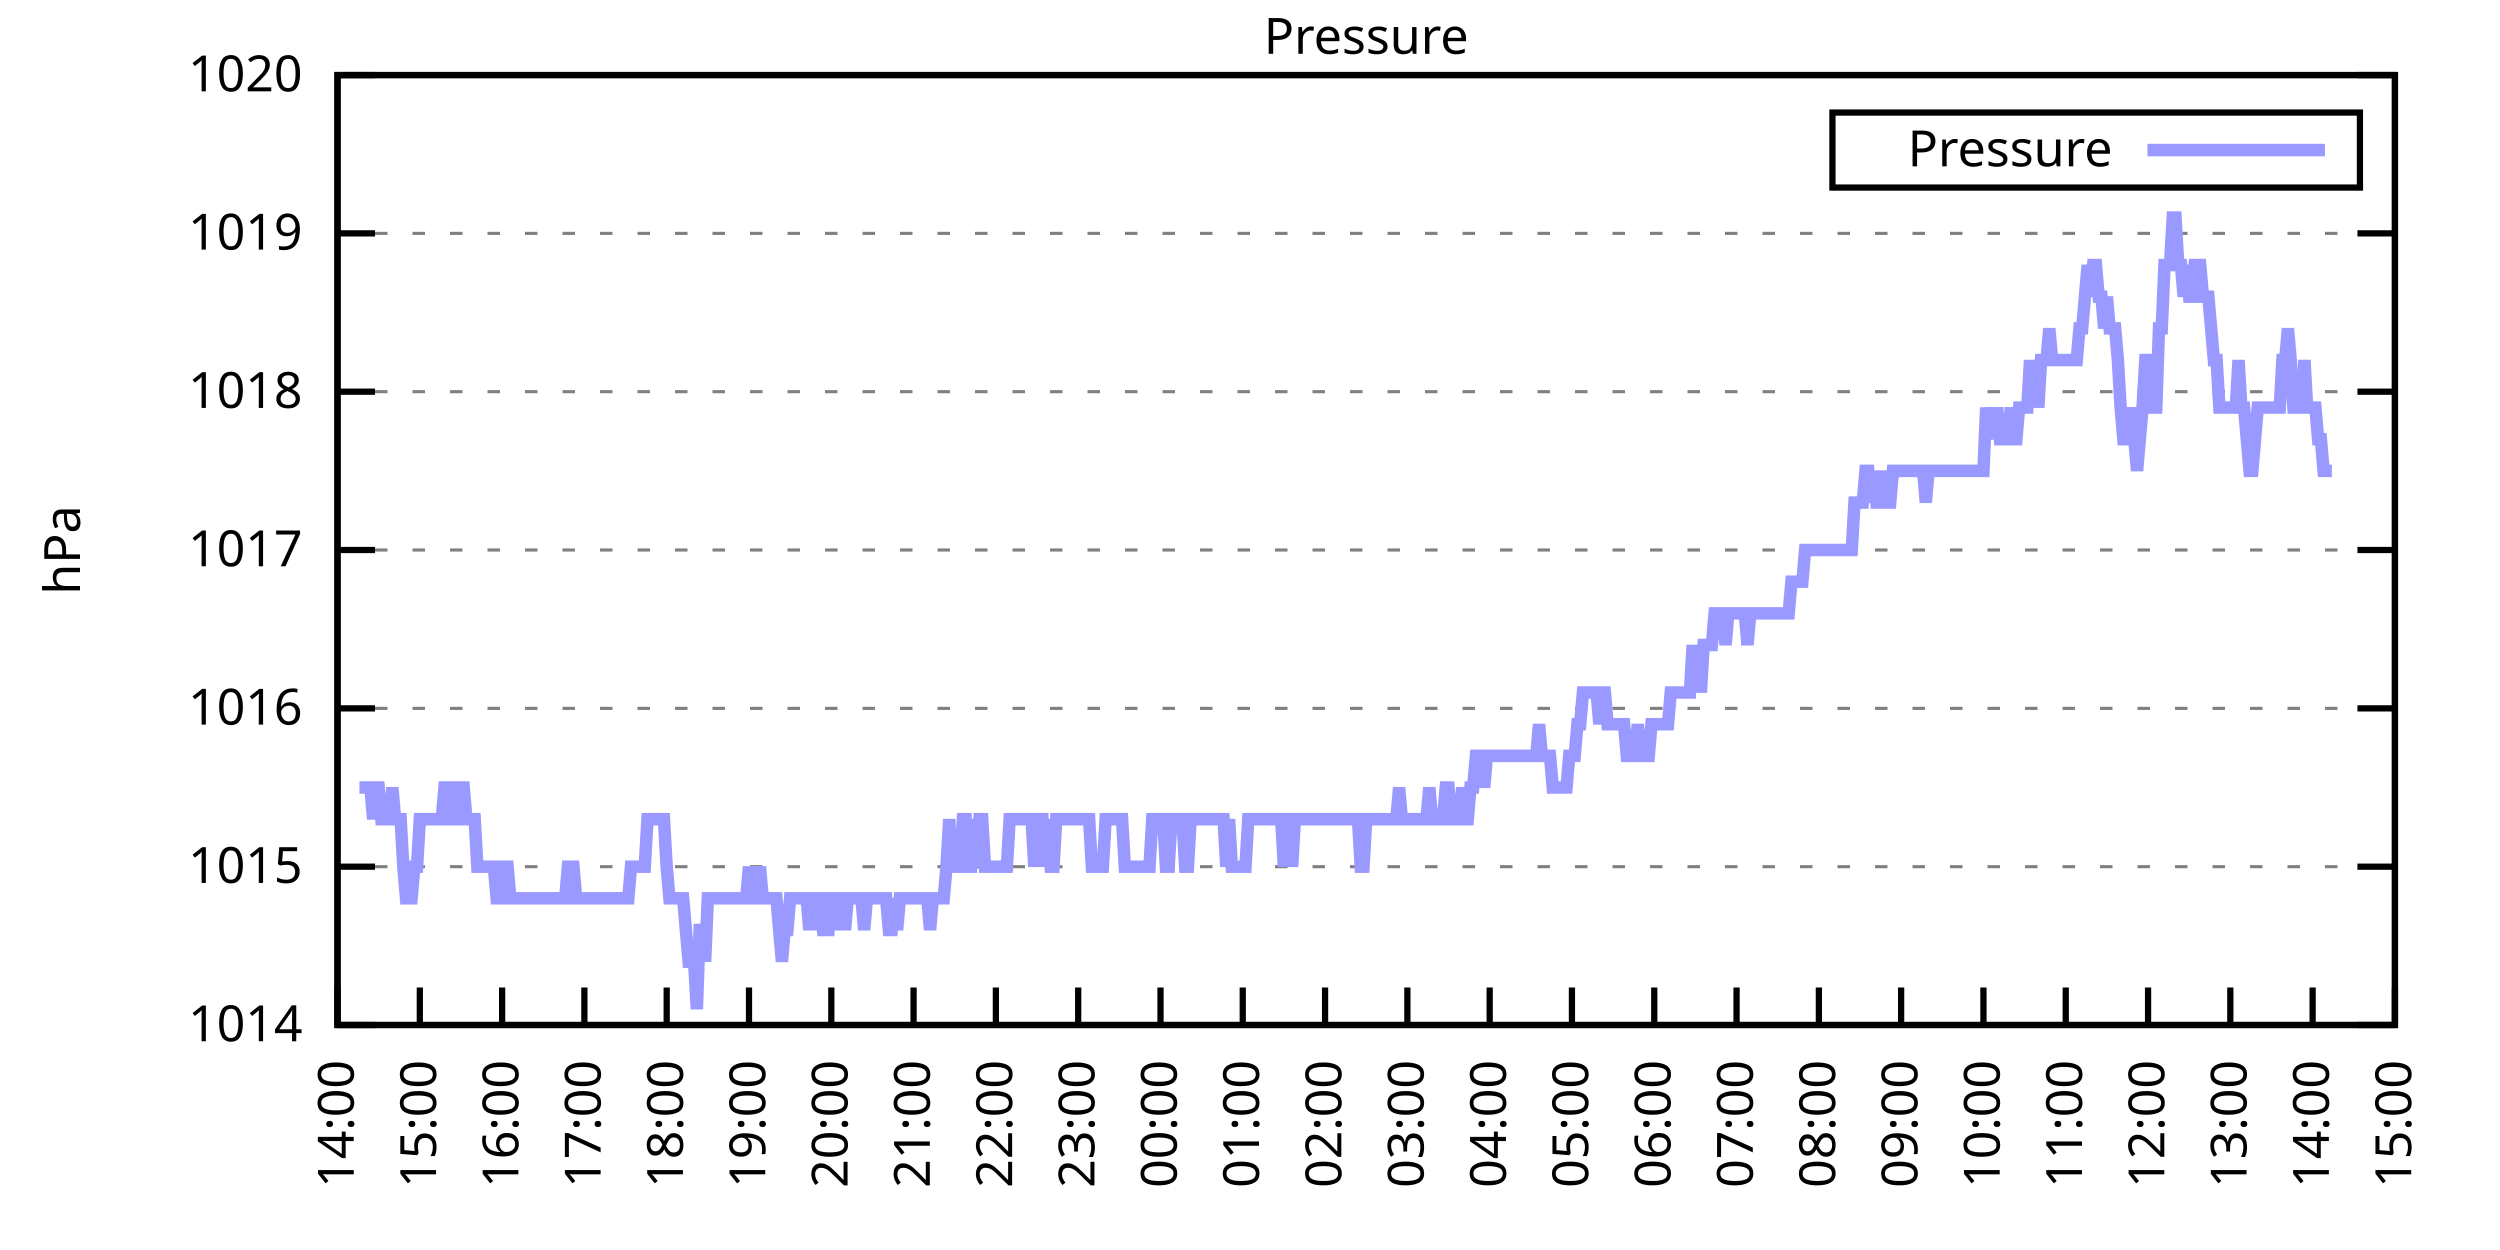
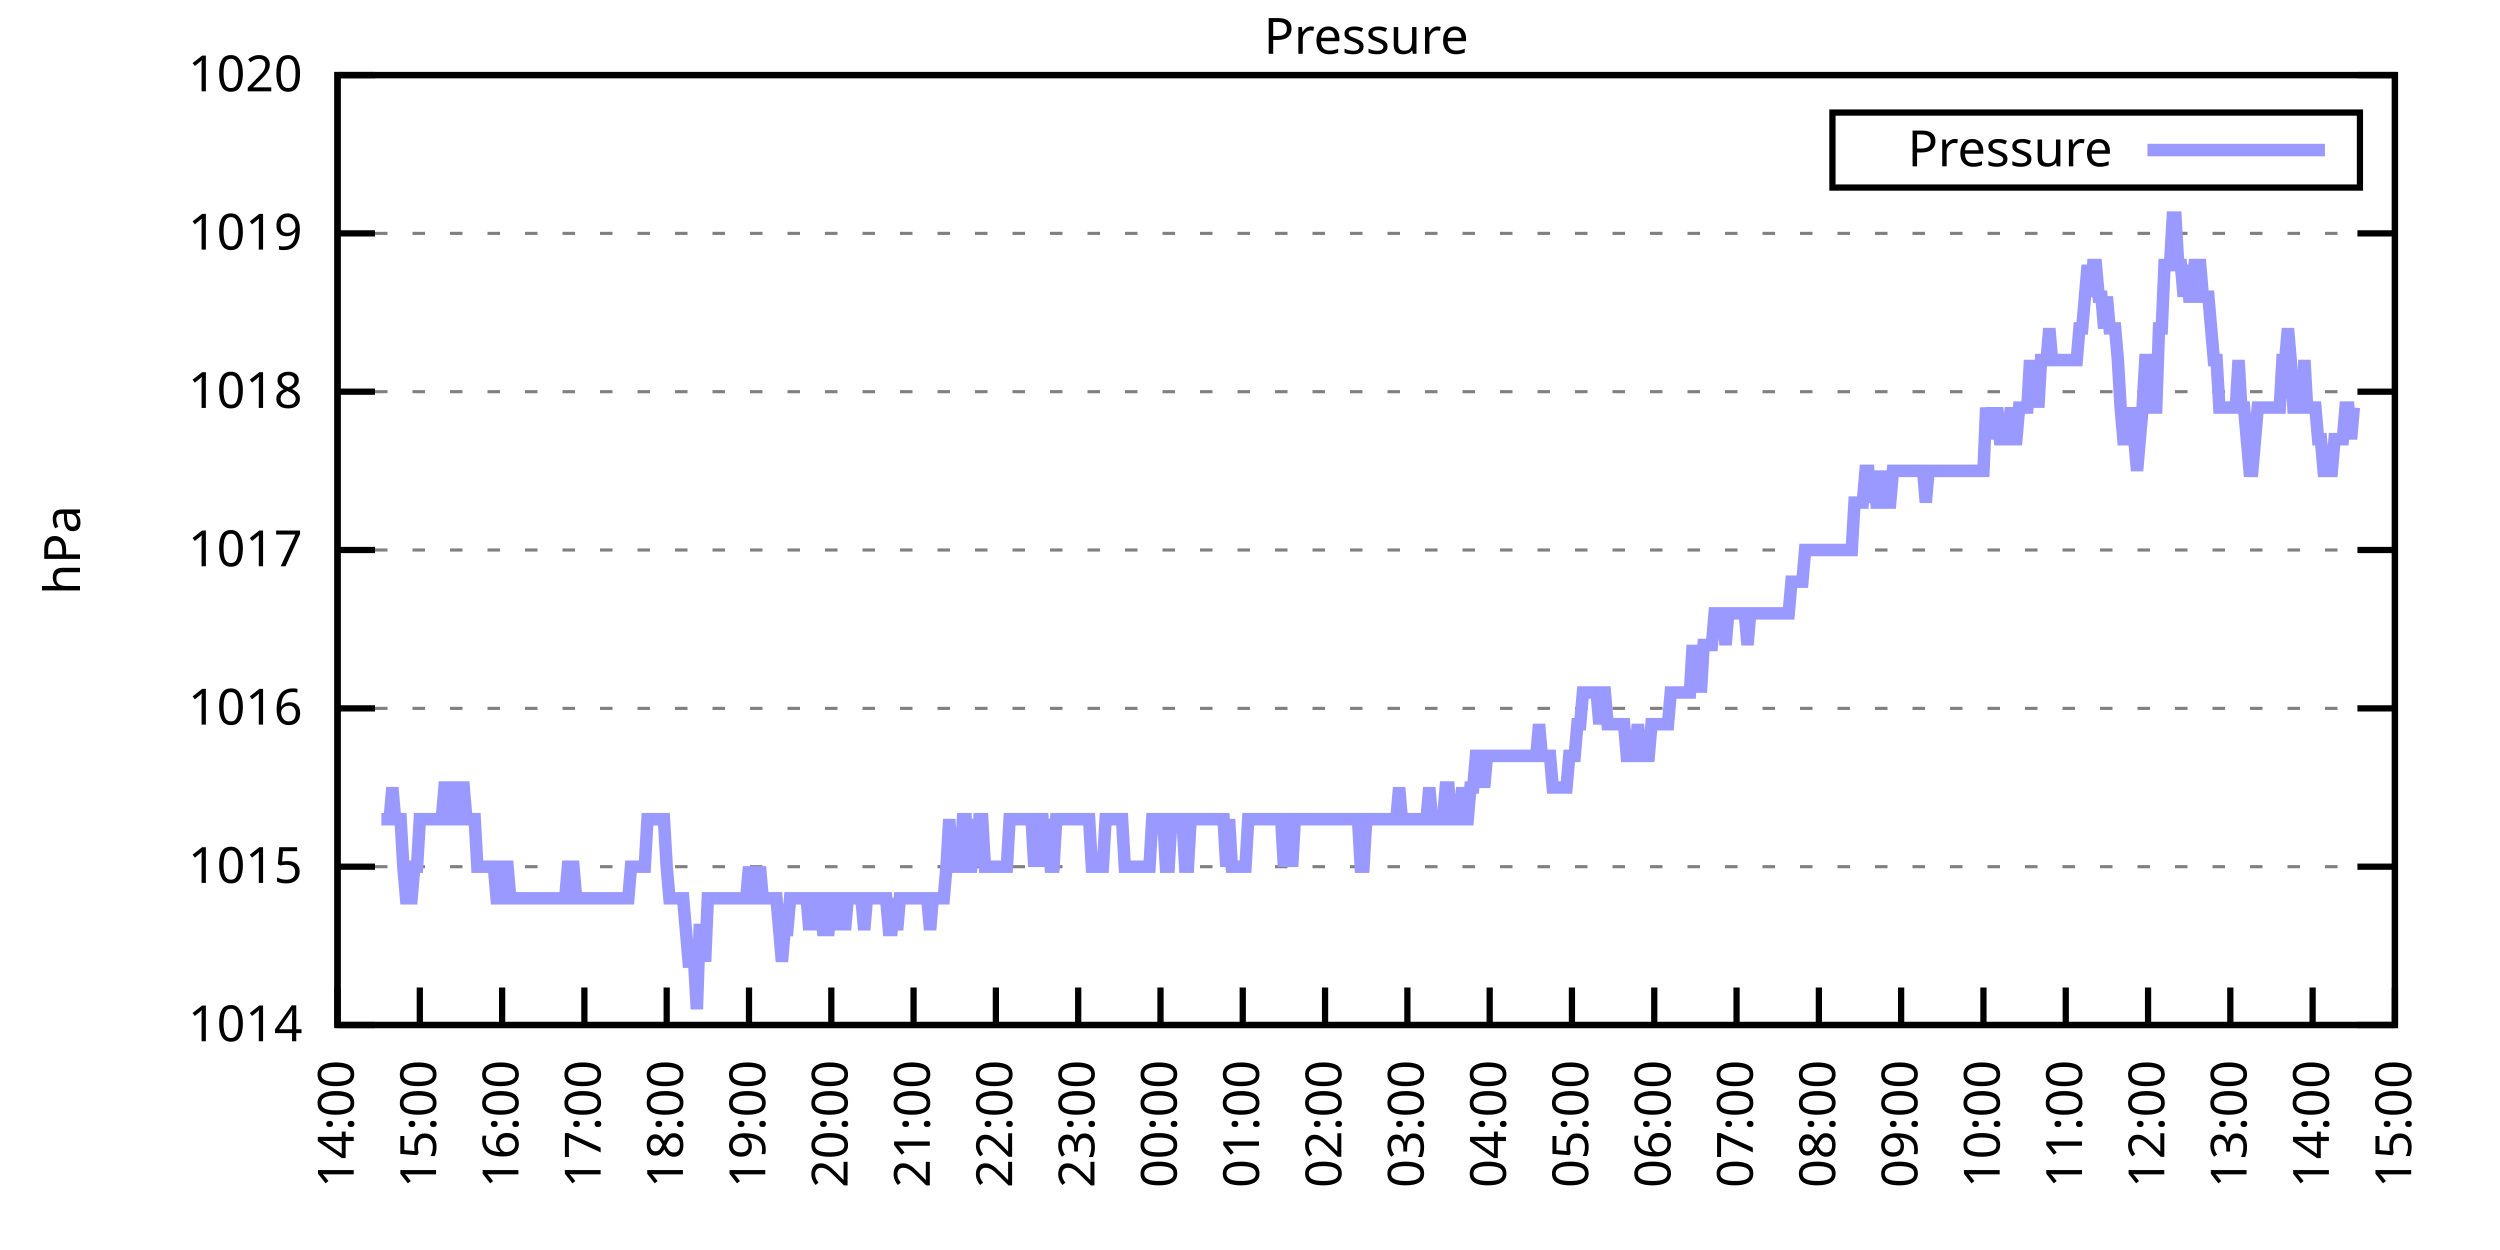
<svg xmlns="http://www.w3.org/2000/svg" xmlns:xlink="http://www.w3.org/1999/xlink" width="400" height="200" viewBox="0 0 400 200">
  <g id="gnuplot_canvas">
    <rect x="0" y="0" width="400" height="200" fill="none" />
    <defs>
      <circle id="gpDot" r="0.5" stroke-width="0.5" stroke="currentColor" />
      <path id="gpPt0" stroke-width="0.333" stroke="currentColor" d="M-1,0 h2 M0,-1 v2" />
      <path id="gpPt1" stroke-width="0.333" stroke="currentColor" d="M-1,-1 L1,1 M1,-1 L-1,1" />
      <path id="gpPt2" stroke-width="0.333" stroke="currentColor" d="M-1,0 L1,0 M0,-1 L0,1 M-1,-1 L1,1 M-1,1 L1,-1" />
      <rect id="gpPt3" stroke-width="0.333" stroke="currentColor" x="-1" y="-1" width="2" height="2" />
      <rect id="gpPt4" stroke-width="0.333" stroke="currentColor" fill="currentColor" x="-1" y="-1" width="2" height="2" />
      <circle id="gpPt5" stroke-width="0.333" stroke="currentColor" cx="0" cy="0" r="1" />
      <use xlink:href="#gpPt5" id="gpPt6" fill="currentColor" stroke="none" />
      <path id="gpPt7" stroke-width="0.333" stroke="currentColor" d="M0,-1.33 L-1.33,0.67 L1.33,0.67 z" />
      <use xlink:href="#gpPt7" id="gpPt8" fill="currentColor" stroke="none" />
      <use xlink:href="#gpPt7" id="gpPt9" stroke="currentColor" transform="rotate(180)" />
      <use xlink:href="#gpPt9" id="gpPt10" fill="currentColor" stroke="none" />
      <use xlink:href="#gpPt3" id="gpPt11" stroke="currentColor" transform="rotate(45)" />
      <use xlink:href="#gpPt11" id="gpPt12" fill="currentColor" stroke="none" />
      <path id="gpPt13" stroke-width="0.333" stroke="currentColor" d="M0,1.330 L1.265,0.411 L0.782,-1.067 L-0.782,-1.076 L-1.265,0.411 z" />
      <use xlink:href="#gpPt13" id="gpPt14" fill="currentColor" stroke="none" />
      <filter id="textbox" filterUnits="objectBoundingBox" x="0" y="0" height="1" width="1">
        <feFlood flood-color="white" flood-opacity="1" result="bgnd" />
        <feComposite in="SourceGraphic" in2="bgnd" operator="atop" />
      </filter>
      <filter id="greybox" filterUnits="objectBoundingBox" x="0" y="0" height="1" width="1">
        <feFlood flood-color="lightgrey" flood-opacity="1" result="grey" />
        <feComposite in="SourceGraphic" in2="grey" operator="atop" />
      </filter>
    </defs>
    <g fill="none" color="white" stroke="currentColor" stroke-width="1.00" stroke-linecap="butt" stroke-linejoin="miter">
</g>
    <g fill="none" color="black" stroke="currentColor" stroke-width="1.00" stroke-linecap="butt" stroke-linejoin="miter">
      <g stroke="none" shape-rendering="crispEdges">
        <polygon fill="rgb(255, 255, 255)" points="54.00,164.00 383.18,164.00 383.18,12.02 54.00,12.02 " />
      </g>
    </g>
    <g fill="none" color="black" stroke="currentColor" stroke-width="1.00" stroke-linecap="butt" stroke-linejoin="miter">
</g>
    <g fill="none" color="black" stroke="black" stroke-width="0.50" stroke-linecap="butt" stroke-linejoin="miter">
</g>
    <g fill="none" color="gray" stroke="currentColor" stroke-width="0.50" stroke-linecap="butt" stroke-linejoin="miter">
      <path stroke="gray" stroke-dasharray="2,4" class="gridline" d="M54.00,164.00 L383.19,164.00  " />
    </g>
    <g fill="none" color="gray" stroke="gray" stroke-width="1.00" stroke-linecap="butt" stroke-linejoin="miter">
</g>
    <g fill="none" color="black" stroke="currentColor" stroke-width="1.00" stroke-linecap="butt" stroke-linejoin="miter">
      <path stroke="black" d="M54.00,164.00 L60.00,164.00 M383.19,164.00 L377.19,164.00  " />
      <g transform="translate(48.40,166.60)" stroke="none" fill="black" font-family="Sans" font-size="8.00" text-anchor="end">
        <text>
          <tspan font-family="Sans"> 1014</tspan>
        </text>
      </g>
    </g>
    <g fill="none" color="black" stroke="currentColor" stroke-width="1.00" stroke-linecap="butt" stroke-linejoin="miter">
</g>
    <g fill="none" color="black" stroke="black" stroke-width="0.50" stroke-linecap="butt" stroke-linejoin="miter">
</g>
    <g fill="none" color="gray" stroke="currentColor" stroke-width="0.50" stroke-linecap="butt" stroke-linejoin="miter">
      <path stroke="gray" stroke-dasharray="2,4" class="gridline" d="M54.00,138.67 L383.19,138.67  " />
    </g>
    <g fill="none" color="gray" stroke="gray" stroke-width="1.00" stroke-linecap="butt" stroke-linejoin="miter">
</g>
    <g fill="none" color="black" stroke="currentColor" stroke-width="1.00" stroke-linecap="butt" stroke-linejoin="miter">
      <path stroke="black" d="M54.00,138.67 L60.00,138.67 M383.19,138.67 L377.19,138.67  " />
      <g transform="translate(48.40,141.27)" stroke="none" fill="black" font-family="Sans" font-size="8.00" text-anchor="end">
        <text>
          <tspan font-family="Sans"> 1015</tspan>
        </text>
      </g>
    </g>
    <g fill="none" color="black" stroke="currentColor" stroke-width="1.00" stroke-linecap="butt" stroke-linejoin="miter">
</g>
    <g fill="none" color="black" stroke="black" stroke-width="0.50" stroke-linecap="butt" stroke-linejoin="miter">
</g>
    <g fill="none" color="gray" stroke="currentColor" stroke-width="0.50" stroke-linecap="butt" stroke-linejoin="miter">
      <path stroke="gray" stroke-dasharray="2,4" class="gridline" d="M54.00,113.34 L383.19,113.34  " />
    </g>
    <g fill="none" color="gray" stroke="gray" stroke-width="1.00" stroke-linecap="butt" stroke-linejoin="miter">
</g>
    <g fill="none" color="black" stroke="currentColor" stroke-width="1.00" stroke-linecap="butt" stroke-linejoin="miter">
      <path stroke="black" d="M54.00,113.34 L60.00,113.34 M383.19,113.34 L377.19,113.34  " />
      <g transform="translate(48.40,115.94)" stroke="none" fill="black" font-family="Sans" font-size="8.00" text-anchor="end">
        <text>
          <tspan font-family="Sans"> 1016</tspan>
        </text>
      </g>
    </g>
    <g fill="none" color="black" stroke="currentColor" stroke-width="1.00" stroke-linecap="butt" stroke-linejoin="miter">
</g>
    <g fill="none" color="black" stroke="black" stroke-width="0.50" stroke-linecap="butt" stroke-linejoin="miter">
</g>
    <g fill="none" color="gray" stroke="currentColor" stroke-width="0.50" stroke-linecap="butt" stroke-linejoin="miter">
      <path stroke="gray" stroke-dasharray="2,4" class="gridline" d="M54.00,88.00 L383.19,88.00  " />
    </g>
    <g fill="none" color="gray" stroke="gray" stroke-width="1.00" stroke-linecap="butt" stroke-linejoin="miter">
</g>
    <g fill="none" color="black" stroke="currentColor" stroke-width="1.00" stroke-linecap="butt" stroke-linejoin="miter">
      <path stroke="black" d="M54.00,88.00 L60.00,88.00 M383.19,88.00 L377.19,88.00  " />
      <g transform="translate(48.40,90.60)" stroke="none" fill="black" font-family="Sans" font-size="8.00" text-anchor="end">
        <text>
          <tspan font-family="Sans"> 1017</tspan>
        </text>
      </g>
    </g>
    <g fill="none" color="black" stroke="currentColor" stroke-width="1.00" stroke-linecap="butt" stroke-linejoin="miter">
</g>
    <g fill="none" color="black" stroke="black" stroke-width="0.50" stroke-linecap="butt" stroke-linejoin="miter">
</g>
    <g fill="none" color="gray" stroke="currentColor" stroke-width="0.50" stroke-linecap="butt" stroke-linejoin="miter">
      <path stroke="gray" stroke-dasharray="2,4" class="gridline" d="M54.00,62.67 L383.19,62.67  " />
    </g>
    <g fill="none" color="gray" stroke="gray" stroke-width="1.00" stroke-linecap="butt" stroke-linejoin="miter">
</g>
    <g fill="none" color="black" stroke="currentColor" stroke-width="1.00" stroke-linecap="butt" stroke-linejoin="miter">
      <path stroke="black" d="M54.00,62.67 L60.00,62.67 M383.19,62.67 L377.19,62.67  " />
      <g transform="translate(48.40,65.27)" stroke="none" fill="black" font-family="Sans" font-size="8.00" text-anchor="end">
        <text>
          <tspan font-family="Sans"> 1018</tspan>
        </text>
      </g>
    </g>
    <g fill="none" color="black" stroke="currentColor" stroke-width="1.00" stroke-linecap="butt" stroke-linejoin="miter">
</g>
    <g fill="none" color="black" stroke="black" stroke-width="0.50" stroke-linecap="butt" stroke-linejoin="miter">
</g>
    <g fill="none" color="gray" stroke="currentColor" stroke-width="0.50" stroke-linecap="butt" stroke-linejoin="miter">
      <path stroke="gray" stroke-dasharray="2,4" class="gridline" d="M54.00,37.34 L383.19,37.34  " />
    </g>
    <g fill="none" color="gray" stroke="gray" stroke-width="1.00" stroke-linecap="butt" stroke-linejoin="miter">
</g>
    <g fill="none" color="black" stroke="currentColor" stroke-width="1.00" stroke-linecap="butt" stroke-linejoin="miter">
      <path stroke="black" d="M54.00,37.34 L60.00,37.34 M383.19,37.34 L377.19,37.34  " />
      <g transform="translate(48.40,39.94)" stroke="none" fill="black" font-family="Sans" font-size="8.00" text-anchor="end">
        <text>
          <tspan font-family="Sans"> 1019</tspan>
        </text>
      </g>
    </g>
    <g fill="none" color="black" stroke="currentColor" stroke-width="1.00" stroke-linecap="butt" stroke-linejoin="miter">
</g>
    <g fill="none" color="black" stroke="black" stroke-width="0.50" stroke-linecap="butt" stroke-linejoin="miter">
</g>
    <g fill="none" color="gray" stroke="currentColor" stroke-width="0.50" stroke-linecap="butt" stroke-linejoin="miter">
      <path stroke="gray" stroke-dasharray="2,4" class="gridline" d="M54.00,12.01 L383.19,12.01  " />
    </g>
    <g fill="none" color="gray" stroke="gray" stroke-width="1.00" stroke-linecap="butt" stroke-linejoin="miter">
</g>
    <g fill="none" color="black" stroke="currentColor" stroke-width="1.00" stroke-linecap="butt" stroke-linejoin="miter">
      <path stroke="black" d="M54.00,12.01 L60.00,12.01 M383.19,12.01 L377.19,12.01  " />
      <g transform="translate(48.40,14.61)" stroke="none" fill="black" font-family="Sans" font-size="8.00" text-anchor="end">
        <text>
          <tspan font-family="Sans"> 1020</tspan>
        </text>
      </g>
    </g>
    <g fill="none" color="black" stroke="currentColor" stroke-width="1.00" stroke-linecap="butt" stroke-linejoin="miter">
      <path stroke="black" d="M54.00,164.00 L54.00,158.00  " />
      <g transform="translate(56.60,169.60) rotate(270.00)" stroke="none" fill="black" font-family="Sans" font-size="8.00" text-anchor="end">
        <text>
          <tspan font-family="Sans">14:00</tspan>
        </text>
      </g>
    </g>
    <g fill="none" color="black" stroke="currentColor" stroke-width="1.00" stroke-linecap="butt" stroke-linejoin="miter">
      <path stroke="black" d="M67.17,164.00 L67.17,158.00  " />
      <g transform="translate(69.77,169.60) rotate(270.00)" stroke="none" fill="black" font-family="Sans" font-size="8.00" text-anchor="end">
        <text>
          <tspan font-family="Sans">15:00</tspan>
        </text>
      </g>
    </g>
    <g fill="none" color="black" stroke="currentColor" stroke-width="1.00" stroke-linecap="butt" stroke-linejoin="miter">
      <path stroke="black" d="M80.34,164.00 L80.34,158.00  " />
      <g transform="translate(82.94,169.60) rotate(270.00)" stroke="none" fill="black" font-family="Sans" font-size="8.00" text-anchor="end">
        <text>
          <tspan font-family="Sans">16:00</tspan>
        </text>
      </g>
    </g>
    <g fill="none" color="black" stroke="currentColor" stroke-width="1.00" stroke-linecap="butt" stroke-linejoin="miter">
      <path stroke="black" d="M93.50,164.00 L93.50,158.00  " />
      <g transform="translate(96.10,169.60) rotate(270.00)" stroke="none" fill="black" font-family="Sans" font-size="8.00" text-anchor="end">
        <text>
          <tspan font-family="Sans">17:00</tspan>
        </text>
      </g>
    </g>
    <g fill="none" color="black" stroke="currentColor" stroke-width="1.00" stroke-linecap="butt" stroke-linejoin="miter">
      <path stroke="black" d="M106.67,164.00 L106.67,158.00  " />
      <g transform="translate(109.27,169.60) rotate(270.00)" stroke="none" fill="black" font-family="Sans" font-size="8.00" text-anchor="end">
        <text>
          <tspan font-family="Sans">18:00</tspan>
        </text>
      </g>
    </g>
    <g fill="none" color="black" stroke="currentColor" stroke-width="1.00" stroke-linecap="butt" stroke-linejoin="miter">
      <path stroke="black" d="M119.84,164.00 L119.84,158.00  " />
      <g transform="translate(122.44,169.60) rotate(270.00)" stroke="none" fill="black" font-family="Sans" font-size="8.00" text-anchor="end">
        <text>
          <tspan font-family="Sans">19:00</tspan>
        </text>
      </g>
    </g>
    <g fill="none" color="black" stroke="currentColor" stroke-width="1.00" stroke-linecap="butt" stroke-linejoin="miter">
      <path stroke="black" d="M133.01,164.00 L133.01,158.00  " />
      <g transform="translate(135.61,169.60) rotate(270.00)" stroke="none" fill="black" font-family="Sans" font-size="8.00" text-anchor="end">
        <text>
          <tspan font-family="Sans">20:00</tspan>
        </text>
      </g>
    </g>
    <g fill="none" color="black" stroke="currentColor" stroke-width="1.00" stroke-linecap="butt" stroke-linejoin="miter">
      <path stroke="black" d="M146.17,164.00 L146.17,158.00  " />
      <g transform="translate(148.77,169.60) rotate(270.00)" stroke="none" fill="black" font-family="Sans" font-size="8.00" text-anchor="end">
        <text>
          <tspan font-family="Sans">21:00</tspan>
        </text>
      </g>
    </g>
    <g fill="none" color="black" stroke="currentColor" stroke-width="1.00" stroke-linecap="butt" stroke-linejoin="miter">
      <path stroke="black" d="M159.34,164.00 L159.34,158.00  " />
      <g transform="translate(161.94,169.60) rotate(270.00)" stroke="none" fill="black" font-family="Sans" font-size="8.00" text-anchor="end">
        <text>
          <tspan font-family="Sans">22:00</tspan>
        </text>
      </g>
    </g>
    <g fill="none" color="black" stroke="currentColor" stroke-width="1.00" stroke-linecap="butt" stroke-linejoin="miter">
      <path stroke="black" d="M172.51,164.00 L172.51,158.00  " />
      <g transform="translate(175.11,169.60) rotate(270.00)" stroke="none" fill="black" font-family="Sans" font-size="8.00" text-anchor="end">
        <text>
          <tspan font-family="Sans">23:00</tspan>
        </text>
      </g>
    </g>
    <g fill="none" color="black" stroke="currentColor" stroke-width="1.00" stroke-linecap="butt" stroke-linejoin="miter">
      <path stroke="black" d="M185.68,164.00 L185.68,158.00  " />
      <g transform="translate(188.28,169.60) rotate(270.00)" stroke="none" fill="black" font-family="Sans" font-size="8.00" text-anchor="end">
        <text>
          <tspan font-family="Sans">00:00</tspan>
        </text>
      </g>
    </g>
    <g fill="none" color="black" stroke="currentColor" stroke-width="1.00" stroke-linecap="butt" stroke-linejoin="miter">
      <path stroke="black" d="M198.84,164.00 L198.84,158.00  " />
      <g transform="translate(201.44,169.60) rotate(270.00)" stroke="none" fill="black" font-family="Sans" font-size="8.00" text-anchor="end">
        <text>
          <tspan font-family="Sans">01:00</tspan>
        </text>
      </g>
    </g>
    <g fill="none" color="black" stroke="currentColor" stroke-width="1.00" stroke-linecap="butt" stroke-linejoin="miter">
      <path stroke="black" d="M212.01,164.00 L212.01,158.00  " />
      <g transform="translate(214.61,169.60) rotate(270.00)" stroke="none" fill="black" font-family="Sans" font-size="8.00" text-anchor="end">
        <text>
          <tspan font-family="Sans">02:00</tspan>
        </text>
      </g>
    </g>
    <g fill="none" color="black" stroke="currentColor" stroke-width="1.00" stroke-linecap="butt" stroke-linejoin="miter">
      <path stroke="black" d="M225.18,164.00 L225.18,158.00  " />
      <g transform="translate(227.78,169.60) rotate(270.00)" stroke="none" fill="black" font-family="Sans" font-size="8.00" text-anchor="end">
        <text>
          <tspan font-family="Sans">03:00</tspan>
        </text>
      </g>
    </g>
    <g fill="none" color="black" stroke="currentColor" stroke-width="1.00" stroke-linecap="butt" stroke-linejoin="miter">
      <path stroke="black" d="M238.35,164.00 L238.35,158.00  " />
      <g transform="translate(240.95,169.60) rotate(270.00)" stroke="none" fill="black" font-family="Sans" font-size="8.00" text-anchor="end">
        <text>
          <tspan font-family="Sans">04:00</tspan>
        </text>
      </g>
    </g>
    <g fill="none" color="black" stroke="currentColor" stroke-width="1.00" stroke-linecap="butt" stroke-linejoin="miter">
      <path stroke="black" d="M251.51,164.00 L251.51,158.00  " />
      <g transform="translate(254.11,169.60) rotate(270.00)" stroke="none" fill="black" font-family="Sans" font-size="8.00" text-anchor="end">
        <text>
          <tspan font-family="Sans">05:00</tspan>
        </text>
      </g>
    </g>
    <g fill="none" color="black" stroke="currentColor" stroke-width="1.00" stroke-linecap="butt" stroke-linejoin="miter">
      <path stroke="black" d="M264.68,164.00 L264.68,158.00  " />
      <g transform="translate(267.28,169.60) rotate(270.00)" stroke="none" fill="black" font-family="Sans" font-size="8.00" text-anchor="end">
        <text>
          <tspan font-family="Sans">06:00</tspan>
        </text>
      </g>
    </g>
    <g fill="none" color="black" stroke="currentColor" stroke-width="1.00" stroke-linecap="butt" stroke-linejoin="miter">
      <path stroke="black" d="M277.85,164.00 L277.85,158.00  " />
      <g transform="translate(280.45,169.60) rotate(270.00)" stroke="none" fill="black" font-family="Sans" font-size="8.00" text-anchor="end">
        <text>
          <tspan font-family="Sans">07:00</tspan>
        </text>
      </g>
    </g>
    <g fill="none" color="black" stroke="currentColor" stroke-width="1.00" stroke-linecap="butt" stroke-linejoin="miter">
      <path stroke="black" d="M291.02,164.00 L291.02,158.00  " />
      <g transform="translate(293.62,169.60) rotate(270.00)" stroke="none" fill="black" font-family="Sans" font-size="8.00" text-anchor="end">
        <text>
          <tspan font-family="Sans">08:00</tspan>
        </text>
      </g>
    </g>
    <g fill="none" color="black" stroke="currentColor" stroke-width="1.00" stroke-linecap="butt" stroke-linejoin="miter">
      <path stroke="black" d="M304.18,164.00 L304.18,158.00  " />
      <g transform="translate(306.78,169.60) rotate(270.00)" stroke="none" fill="black" font-family="Sans" font-size="8.00" text-anchor="end">
        <text>
          <tspan font-family="Sans">09:00</tspan>
        </text>
      </g>
    </g>
    <g fill="none" color="black" stroke="currentColor" stroke-width="1.00" stroke-linecap="butt" stroke-linejoin="miter">
      <path stroke="black" d="M317.35,164.00 L317.35,158.00  " />
      <g transform="translate(319.95,169.60) rotate(270.00)" stroke="none" fill="black" font-family="Sans" font-size="8.00" text-anchor="end">
        <text>
          <tspan font-family="Sans">10:00</tspan>
        </text>
      </g>
    </g>
    <g fill="none" color="black" stroke="currentColor" stroke-width="1.00" stroke-linecap="butt" stroke-linejoin="miter">
      <path stroke="black" d="M330.52,164.00 L330.52,158.00  " />
      <g transform="translate(333.12,169.60) rotate(270.00)" stroke="none" fill="black" font-family="Sans" font-size="8.00" text-anchor="end">
        <text>
          <tspan font-family="Sans">11:00</tspan>
        </text>
      </g>
    </g>
    <g fill="none" color="black" stroke="currentColor" stroke-width="1.00" stroke-linecap="butt" stroke-linejoin="miter">
      <path stroke="black" d="M343.69,164.00 L343.69,158.00  " />
      <g transform="translate(346.29,169.60) rotate(270.00)" stroke="none" fill="black" font-family="Sans" font-size="8.00" text-anchor="end">
        <text>
          <tspan font-family="Sans">12:00</tspan>
        </text>
      </g>
    </g>
    <g fill="none" color="black" stroke="currentColor" stroke-width="1.00" stroke-linecap="butt" stroke-linejoin="miter">
      <path stroke="black" d="M356.85,164.00 L356.85,158.00  " />
      <g transform="translate(359.45,169.60) rotate(270.00)" stroke="none" fill="black" font-family="Sans" font-size="8.00" text-anchor="end">
        <text>
          <tspan font-family="Sans">13:00</tspan>
        </text>
      </g>
    </g>
    <g fill="none" color="black" stroke="currentColor" stroke-width="1.00" stroke-linecap="butt" stroke-linejoin="miter">
      <path stroke="black" d="M370.02,164.00 L370.02,158.00  " />
      <g transform="translate(372.62,169.60) rotate(270.00)" stroke="none" fill="black" font-family="Sans" font-size="8.00" text-anchor="end">
        <text>
          <tspan font-family="Sans">14:00</tspan>
        </text>
      </g>
    </g>
    <g fill="none" color="black" stroke="currentColor" stroke-width="1.00" stroke-linecap="butt" stroke-linejoin="miter">
      <path stroke="black" d="M383.19,164.00 L383.19,158.00  " />
      <g transform="translate(385.79,169.60) rotate(270.00)" stroke="none" fill="black" font-family="Sans" font-size="8.00" text-anchor="end">
        <text>
          <tspan font-family="Sans">15:00</tspan>
        </text>
      </g>
    </g>
    <g fill="none" color="black" stroke="currentColor" stroke-width="1.00" stroke-linecap="butt" stroke-linejoin="miter">
</g>
    <g fill="none" color="black" stroke="currentColor" stroke-width="1.00" stroke-linecap="butt" stroke-linejoin="miter">
      <path stroke="black" d="M54.00,12.01 L54.00,164.00 L383.19,164.00 L383.19,12.01 L54.00,12.01 Z  " />
    </g>
    <g fill="none" color="black" stroke="currentColor" stroke-width="1.00" stroke-linecap="butt" stroke-linejoin="miter">
</g>
    <g fill="none" color="black" stroke="currentColor" stroke-width="1.00" stroke-linecap="butt" stroke-linejoin="miter">
      <path stroke="black" d="M293.19,30.01 L293.19,18.01 L377.59,18.01 L377.59,30.01 L293.19,30.01 Z  " />
    </g>
    <g id="Pressure_plot_1">
      <g fill="none" color="white" stroke="black" stroke-width="2.00" stroke-linecap="butt" stroke-linejoin="miter">
</g>
      <g fill="none" color="black" stroke="currentColor" stroke-width="2.00" stroke-linecap="butt" stroke-linejoin="miter">
        <g transform="translate(337.99,26.61)" stroke="none" fill="black" font-family="Sans" font-size="8.00" text-anchor="end">
          <text>
            <tspan font-family="Sans">Pressure</tspan>
          </text>
        </g>
      </g>
      <g fill="none" color="black" stroke="currentColor" stroke-width="2.00" stroke-linecap="butt" stroke-linejoin="miter">
-         <path stroke="rgb(153, 153, 255)" d="M343.59,24.01 L371.99,24.01 M57.51,126.00 L57.95,126.00 L58.39,126.00 L58.83,126.00 L59.27,126.00 L59.71,131.07   L60.14,126.00 L60.58,126.00 L61.02,131.07 L61.46,131.07 L61.90,131.07 L62.34,131.07 L62.78,126.00 L63.22,131.07   L63.66,131.07 L64.10,131.07 L64.53,138.67 L64.97,143.73 L65.41,143.73 L65.85,143.73 L66.29,138.67 L66.73,138.67   L67.17,131.07 L67.61,131.07 L68.05,131.07 L68.48,131.07 L68.92,131.07 L69.36,131.07 L69.80,131.07 L70.24,131.07   L70.68,131.07 L71.12,126.00 L71.56,126.00 L72.00,126.00 L72.43,131.07 L72.87,131.07 L73.31,131.07 L73.75,126.00   L74.19,126.00 L74.63,131.07 L75.07,131.07 L75.51,131.07 L75.95,131.07 L76.38,138.67 L76.82,138.67 L77.26,138.67   L77.70,138.67 L78.14,138.67 L78.58,138.67 L79.02,138.67 L79.46,143.73 L79.90,143.73 L80.34,143.73 L80.77,138.67   L81.21,138.67 L81.65,143.73 L82.09,143.73 L82.53,143.73 L82.97,143.73 L83.41,143.73 L83.85,143.73 L84.29,143.73   L84.72,143.73 L85.16,143.73 L85.60,143.73 L86.04,143.73 L86.48,143.73 L86.92,143.73 L87.36,143.73 L87.80,143.73   L88.24,143.73 L88.67,143.73 L89.11,143.73 L89.55,143.73 L89.99,143.73 L90.43,143.73 L90.87,138.67 L91.31,138.67   L91.75,138.67 L92.19,143.73 L92.62,143.73 L93.06,143.73 L93.50,143.73 L93.94,143.73 L94.38,143.73 L94.82,143.73   L95.26,143.73 L95.70,143.73 L96.14,143.73 L96.58,143.73 L97.01,143.73 L97.45,143.73 L97.89,143.73 L98.33,143.73   L98.77,143.73 L99.21,143.73 L99.65,143.73 L100.09,143.73 L100.53,143.73 L100.96,138.67 L101.40,138.67 L101.84,138.67   L102.28,138.67 L102.72,138.67 L103.16,138.67 L103.60,131.07 L104.04,131.07 L104.48,131.07 L104.91,131.07 L105.35,131.07   L105.79,131.07 L106.23,131.07 L106.67,138.67 L107.11,143.73 L107.55,143.73 L107.99,143.73 L108.43,143.73 L108.87,143.73   L109.30,143.73 L109.74,148.80 L110.18,153.87 L110.62,153.87 L111.06,153.87 L111.50,161.47 L111.94,148.80 L112.38,148.80   L112.82,153.87 L113.25,143.73 L113.69,143.73 L114.13,143.73 L114.57,143.73 L115.01,143.73 L115.45,143.73 L115.89,143.73   L116.33,143.73 L116.77,143.73 L117.20,143.73 L117.64,143.73 L118.08,143.73 L118.52,143.73 L118.96,143.73 L119.40,143.73   L119.84,138.67 L120.28,143.73 L120.72,143.73 L121.15,143.73 L121.59,138.67 L122.03,143.73 L122.47,143.73 L122.91,143.73   L123.35,143.73 L123.79,143.73 L124.23,143.73 L124.67,148.80 L125.11,153.87 L125.54,148.80 L125.98,148.80 L126.42,143.73   L126.86,143.73 L127.30,143.73 L127.74,143.73 L128.18,143.73 L128.62,143.73 L129.06,143.73 L129.49,148.80 L129.93,143.73   L130.37,148.80 L130.81,143.73 L131.25,143.73 L131.69,148.80 L132.13,148.80 L132.57,148.80 L133.01,143.73 L133.44,143.73   L133.88,143.73 L134.32,148.80 L134.76,143.73 L135.20,148.80 L135.64,143.73 L136.08,143.73 L136.52,143.73 L136.96,143.73   L137.39,143.73 L137.83,143.73 L138.27,148.80 L138.71,143.73 L139.15,143.73 L139.59,143.73 L140.03,143.73 L140.47,143.73   L140.91,143.73 L141.35,143.73 L141.78,143.73 L142.22,148.80 L142.66,148.80 L143.10,143.73 L143.54,148.80 L143.98,143.73   L144.42,143.73 L144.86,143.73 L145.30,143.73 L145.73,143.73 L146.17,143.73 L146.61,143.73 L147.05,143.73 L147.49,143.73   L147.93,143.73 L148.37,143.73 L148.81,148.80 L149.25,143.73 L149.68,143.73 L150.12,143.73 L150.56,143.73 L151.00,143.73   L151.44,138.67 L151.88,131.07 L152.32,138.67 L152.76,138.67 L153.20,138.67 L153.63,138.67 L154.07,131.07 L154.51,131.07   L154.95,138.67 L155.39,138.67 L155.83,131.07 L156.27,138.67 L156.71,131.07 L157.15,131.07 L157.59,138.67 L158.02,138.67   L158.46,138.67 L158.90,138.67 L159.34,138.67 L159.78,138.67 L160.22,138.67 L160.66,138.67 L161.10,138.67 L161.54,131.07   L161.97,131.07 L162.41,131.07 L162.85,131.07 L163.29,131.07 L163.73,131.07 L164.17,131.07 L164.61,131.07 L165.05,131.07   L165.49,138.67 L165.92,131.07 L166.36,131.07 L166.80,131.07 L167.24,138.67 L167.68,131.07 L168.12,138.67 L168.56,138.67   L169.00,131.07 L169.44,131.07 L169.87,131.07 L170.31,131.07 L170.75,131.07 L171.19,131.07 L171.63,131.07 L172.07,131.07   L172.51,131.07 L172.95,131.07 L173.39,131.07 L173.83,131.07 L174.26,131.07 L174.70,138.67 L175.14,138.67 L175.58,138.67   L176.02,138.67 L176.46,138.67 L176.90,131.07 L177.34,131.07 L177.78,131.07 L178.21,131.07 L178.65,131.07 L179.09,131.07   L179.53,131.07 L179.97,138.67 L180.41,138.67 L180.85,138.67 L181.29,138.67 L181.73,138.67 L182.16,138.67 L182.60,138.67   L183.04,138.67 L183.48,138.67 L183.92,138.67 L184.36,131.07 L184.80,131.07 L185.24,131.07 L185.68,131.07 L186.11,131.07   L186.55,138.67 L186.99,138.67 L187.43,131.07 L187.87,131.07 L188.31,131.07 L188.75,131.07 L189.19,131.07 L189.63,138.67   L190.07,138.67 L190.50,131.07 L190.94,131.07 L191.38,131.07 L191.82,131.07 L192.26,131.07 L192.70,131.07 L193.14,131.07   L193.58,131.07 L194.02,131.07 L194.45,131.07 L194.89,131.07 L195.33,131.07 L195.77,131.07 L196.21,138.67 L196.65,131.07   L197.09,138.67 L197.53,138.67 L197.97,138.67 L198.40,138.67 L198.84,138.67 L199.28,138.67 L199.72,131.07 L200.16,131.07   L200.60,131.07 L201.04,131.07 L201.48,131.07 L201.92,131.07 L202.35,131.07 L202.79,131.07 L203.23,131.07 L203.67,131.07   L204.11,131.07 L204.55,131.07 L204.99,131.07 L205.43,138.67 L205.87,131.07 L206.31,131.07 L206.74,138.67 L207.18,131.07   L207.62,131.07 L208.06,131.07 L208.50,131.07 L208.94,131.07 L209.38,131.07 L209.82,131.07 L210.26,131.07 L210.69,131.07   L211.13,131.07 L211.57,131.07 L212.01,131.07 L212.45,131.07 L212.89,131.07 L213.33,131.07 L213.77,131.07 L214.21,131.07   L214.64,131.07 L215.08,131.07 L215.52,131.07 L215.96,131.07 L216.40,131.07 L216.84,131.07 L217.28,131.07 L217.72,138.67   L218.16,138.67 L218.60,131.07 L219.03,131.07 L219.47,131.07 L219.91,131.07 L220.35,131.07 L220.79,131.07 L221.23,131.07   L221.67,131.07 L222.11,131.07 L222.55,131.07 L222.98,131.07 L223.42,131.07 L223.86,126.00 L224.30,131.07 L224.74,131.07   L225.18,131.07 L225.62,131.07 L226.06,131.07 L226.50,131.07 L226.93,131.07 L227.37,131.07 L227.81,131.07 L228.25,131.07   L228.69,126.00 L229.13,131.07 L229.57,131.07 L230.01,131.07 L230.45,131.07 L230.88,131.07 L231.32,126.00 L231.76,126.00   L232.20,131.07 L232.64,131.07 L233.08,131.07 L233.52,131.07 L233.96,126.00 L234.40,131.07 L234.84,131.07 L235.27,126.00   L235.71,126.00 L236.15,120.94 L236.59,120.94 L237.03,120.94 L237.47,126.00 L237.91,120.94 L238.35,120.94 L238.79,120.94   L239.22,120.94 L239.66,120.94 L240.10,120.94 L240.54,120.94 L240.98,120.94 L241.42,120.94 L241.86,120.94 L242.30,120.94   L242.74,120.94 L243.17,120.94 L243.61,120.94 L244.05,120.94 L244.49,120.94 L244.93,120.94 L245.37,120.94 L245.81,120.94   L246.25,115.87 L246.69,120.94 L247.12,120.94 L247.56,120.94 L248.00,120.94 L248.44,126.00 L248.88,126.00 L249.32,126.00   L249.76,126.00 L250.20,126.00 L250.64,126.00 L251.08,120.94 L251.51,120.94 L251.95,120.94 L252.39,115.87 L252.83,115.87   L253.27,110.80 L253.71,110.80 L254.15,110.80 L254.59,110.80 L255.03,110.80 L255.46,110.80 L255.90,115.87 L256.34,110.80   L256.78,110.80 L257.22,115.87 L257.66,115.87 L258.10,115.87 L258.54,115.87 L258.98,115.87 L259.41,115.87 L259.85,115.87   L260.29,120.94 L260.73,120.94 L261.17,120.94 L261.61,120.94 L262.05,115.87 L262.49,120.94 L262.93,120.94 L263.36,120.94   L263.80,120.94 L264.24,115.87 L264.68,115.87 L265.12,115.87 L265.56,115.87 L266.00,115.87 L266.44,115.87 L266.88,115.87   L267.32,110.80 L267.75,110.80 L268.19,110.80 L268.63,110.80 L269.07,110.80 L269.51,110.80 L269.95,110.80 L270.39,110.80   L270.83,103.20 L271.27,110.80 L271.70,103.20 L272.14,110.80 L272.58,103.20 L273.02,103.20 L273.46,103.20 L273.90,103.20   L274.34,98.14 L274.78,98.14 L275.22,98.14 L275.65,98.14 L276.09,103.20 L276.53,98.14 L276.97,98.14 L277.41,98.14   L277.85,98.14 L278.29,98.14 L278.73,98.14 L279.17,98.14 L279.60,103.20 L280.04,98.14 L280.48,98.14 L280.92,98.14   L281.36,98.14 L281.80,98.14 L282.24,98.14 L282.68,98.14 L283.12,98.14 L283.56,98.14 L283.99,98.14 L284.43,98.14   L284.87,98.14 L285.31,98.14 L285.75,98.14 L286.19,98.14 L286.63,93.07 L287.07,93.07 L287.51,93.07 L287.94,93.07   L288.38,93.07 L288.82,88.00 L289.26,88.00 L289.70,88.00 L290.14,88.00 L290.58,88.00 L291.02,88.00 L291.46,88.00   L291.89,88.00 L292.33,88.00 L292.77,88.00 L293.21,88.00 L293.65,88.00 L294.09,88.00 L294.53,88.00 L294.97,88.00   L295.41,88.00 L295.84,88.00 L296.28,88.00 L296.72,80.41 L297.16,80.41 L297.60,80.41 L298.04,80.41 L298.48,75.34   L298.92,75.34 L299.36,80.41 L299.80,75.34 L300.23,80.41 L300.67,80.41 L301.11,80.41 L301.55,75.34 L301.99,80.41   L302.43,80.41 L302.87,75.34 L303.31,75.34 L303.75,75.34 L304.18,75.34 L304.62,75.34 L305.06,75.34 L305.50,75.34   L305.94,75.34 L306.38,75.34 L306.82,75.34 L307.26,75.34 L307.70,75.34 L308.13,80.41 L308.57,75.34 L309.01,75.34   L309.45,75.34 L309.89,75.34 L310.33,75.34 L310.77,75.34 L311.21,75.34 L311.65,75.34 L312.08,75.34 L312.52,75.34   L312.96,75.34 L313.40,75.34 L313.84,75.34 L314.28,75.34 L314.72,75.34 L315.16,75.34 L315.60,75.34 L316.04,75.34   L316.47,75.34 L316.91,75.34 L317.35,75.34 L317.79,65.21 L318.23,70.27 L318.67,65.21 L319.11,70.27 L319.55,65.21   L319.99,70.27 L320.42,70.27 L320.86,70.27 L321.30,70.27 L321.74,65.21 L322.18,70.27 L322.62,70.27 L323.06,65.21   L323.50,65.21 L323.94,65.21 L324.37,65.21 L324.81,57.61 L325.25,65.21 L325.69,57.61 L326.13,65.21 L326.57,57.61   L327.01,57.61 L327.45,57.61 L327.89,52.54 L328.33,57.61 L328.76,57.61 L329.20,57.61 L329.64,57.61 L330.08,57.61   L330.52,57.61 L330.96,57.61 L331.40,57.61 L331.84,57.61 L332.28,57.61 L332.71,52.54 L333.15,52.54 L333.59,47.47   L334.03,42.41 L334.47,47.47 L334.91,42.41 L335.35,42.41 L335.79,47.47 L336.23,47.47 L336.66,52.54 L337.10,47.47   L337.54,52.54 L337.98,52.54 L338.42,52.54 L338.86,57.61 L339.30,65.21 L339.74,70.27 L340.18,70.27 L340.61,70.27   L341.05,65.21 L341.49,70.27 L341.93,75.34 L342.37,70.27 L342.81,65.21 L343.25,57.61 L343.69,57.61 L344.13,57.61   L344.57,65.21 L345.00,65.21 L345.44,52.54 L345.88,52.54 L346.32,42.41 L346.76,42.41 L347.20,42.41 L347.64,34.81   L348.08,34.81 L348.52,42.41 L348.95,42.41 L349.39,47.47 L349.83,42.41 L350.27,47.47 L350.71,47.47 L351.15,42.41   L351.59,42.41 L352.03,42.41 L352.47,47.47 L352.90,47.47 L353.34,47.47 L353.78,52.54 L354.22,57.61 L354.66,57.61   L355.10,65.21 L355.54,65.21 L355.98,65.21 L356.42,65.21 L356.85,65.21 L357.29,65.21 L357.73,65.21 L358.17,57.61   L358.61,65.21 L359.05,65.21 L359.49,70.27 L359.93,75.34 L360.37,75.34 L360.81,70.27 L361.24,65.21 L361.68,65.21   L362.12,65.21 L362.56,65.21 L363.00,65.21 L363.44,65.21 L363.88,65.21 L364.32,65.21 L364.76,65.21 L365.19,57.61   L365.63,57.61 L366.07,52.54 L366.51,57.61 L366.95,65.21 L367.39,65.21 L367.83,65.21 L368.27,65.21 L368.71,57.61   L369.14,65.21 L369.58,65.21 L370.02,65.21 L370.46,65.21 L370.90,70.27 L371.34,70.27 L371.78,75.34 L372.22,75.34   L372.66,75.34 L373.09,75.34  " />
+         <path stroke="rgb(153, 153, 255)" d="M343.59,24.01 L371.99,24.01 M61.02,131.07 L61.46,131.07 L61.90,131.07 L62.34,131.07 L62.78,126.00 L63.22,131.07   L63.66,131.07 L64.10,131.07 L64.53,138.67 L64.97,143.73 L65.41,143.73 L65.85,143.73 L66.29,138.67 L66.73,138.67   L67.17,131.07 L67.61,131.07 L68.05,131.07 L68.48,131.07 L68.92,131.07 L69.36,131.07 L69.80,131.07 L70.24,131.07   L70.68,131.07 L71.12,126.00 L71.56,126.00 L72.00,126.00 L72.43,131.07 L72.87,131.07 L73.31,131.07 L73.75,126.00   L74.19,126.00 L74.63,131.07 L75.07,131.07 L75.51,131.07 L75.95,131.07 L76.38,138.67 L76.82,138.67 L77.26,138.67   L77.70,138.67 L78.14,138.67 L78.58,138.67 L79.02,138.67 L79.46,143.73 L79.90,143.73 L80.34,143.73 L80.77,138.67   L81.21,138.67 L81.65,143.73 L82.09,143.73 L82.53,143.73 L82.97,143.73 L83.41,143.73 L83.85,143.73 L84.29,143.73   L84.72,143.73 L85.16,143.73 L85.60,143.73 L86.04,143.73 L86.48,143.73 L86.92,143.73 L87.36,143.73 L87.80,143.73   L88.24,143.73 L88.67,143.73 L89.11,143.73 L89.55,143.73 L89.99,143.73 L90.43,143.73 L90.87,138.67 L91.31,138.67   L91.75,138.67 L92.19,143.73 L92.62,143.73 L93.06,143.73 L93.50,143.73 L93.94,143.73 L94.38,143.73 L94.82,143.73   L95.26,143.73 L95.70,143.73 L96.14,143.73 L96.58,143.73 L97.01,143.73 L97.45,143.73 L97.89,143.73 L98.33,143.73   L98.77,143.73 L99.21,143.73 L99.65,143.73 L100.09,143.73 L100.53,143.73 L100.96,138.67 L101.40,138.67 L101.84,138.67   L102.28,138.67 L102.72,138.67 L103.16,138.67 L103.60,131.07 L104.04,131.07 L104.48,131.07 L104.91,131.07 L105.35,131.07   L105.79,131.07 L106.23,131.07 L106.67,138.67 L107.11,143.73 L107.55,143.73 L107.99,143.73 L108.43,143.73 L108.87,143.73   L109.30,143.73 L109.74,148.80 L110.18,153.87 L110.62,153.87 L111.06,153.87 L111.50,161.47 L111.94,148.80 L112.38,148.80   L112.82,153.87 L113.25,143.73 L113.69,143.73 L114.13,143.73 L114.57,143.73 L115.01,143.73 L115.45,143.73 L115.89,143.73   L116.33,143.73 L116.77,143.73 L117.20,143.73 L117.64,143.73 L118.08,143.73 L118.52,143.73 L118.96,143.73 L119.40,143.73   L119.84,138.67 L120.28,143.73 L120.72,143.73 L121.15,143.73 L121.59,138.67 L122.03,143.73 L122.47,143.73 L122.91,143.73   L123.35,143.73 L123.79,143.73 L124.23,143.73 L124.67,148.80 L125.11,153.87 L125.54,148.80 L125.98,148.80 L126.42,143.73   L126.86,143.73 L127.30,143.73 L127.74,143.73 L128.18,143.73 L128.62,143.73 L129.06,143.73 L129.49,148.80 L129.93,143.73   L130.37,148.80 L130.81,143.73 L131.25,143.73 L131.69,148.80 L132.13,148.80 L132.57,148.80 L133.01,143.73 L133.44,143.73   L133.88,143.73 L134.32,148.80 L134.76,143.73 L135.20,148.80 L135.64,143.73 L136.08,143.73 L136.52,143.73 L136.96,143.73   L137.39,143.73 L137.83,143.73 L138.27,148.80 L138.71,143.73 L139.15,143.73 L139.59,143.73 L140.03,143.73 L140.47,143.73   L140.91,143.73 L141.35,143.73 L141.78,143.73 L142.22,148.80 L142.66,148.80 L143.10,143.73 L143.54,148.80 L143.98,143.73   L144.42,143.73 L144.86,143.73 L145.30,143.73 L145.73,143.73 L146.17,143.73 L146.61,143.73 L147.05,143.73 L147.49,143.73   L147.93,143.73 L148.37,143.73 L148.81,148.80 L149.25,143.73 L149.68,143.73 L150.12,143.73 L150.56,143.73 L151.00,143.73   L151.44,138.67 L151.88,131.07 L152.32,138.67 L152.76,138.67 L153.20,138.67 L153.63,138.67 L154.07,131.07 L154.51,131.07   L154.95,138.67 L155.39,138.67 L155.83,131.07 L156.27,138.67 L156.71,131.07 L157.15,131.07 L157.59,138.67 L158.02,138.67   L158.46,138.67 L158.90,138.67 L159.34,138.67 L159.78,138.67 L160.22,138.67 L160.66,138.67 L161.10,138.67 L161.54,131.07   L161.97,131.07 L162.41,131.07 L162.85,131.07 L163.29,131.07 L163.73,131.07 L164.17,131.07 L164.61,131.07 L165.05,131.07   L165.49,138.67 L165.92,131.07 L166.36,131.07 L166.80,131.07 L167.24,138.67 L167.68,131.07 L168.12,138.67 L168.56,138.67   L169.00,131.07 L169.44,131.07 L169.87,131.07 L170.31,131.07 L170.75,131.07 L171.19,131.07 L171.63,131.07 L172.07,131.07   L172.51,131.07 L172.95,131.07 L173.39,131.07 L173.83,131.07 L174.26,131.07 L174.70,138.67 L175.14,138.67 L175.58,138.67   L176.02,138.67 L176.46,138.67 L176.90,131.07 L177.34,131.07 L177.78,131.07 L178.21,131.07 L178.65,131.07 L179.09,131.07   L179.53,131.07 L179.97,138.67 L180.41,138.67 L180.85,138.67 L181.29,138.67 L181.73,138.67 L182.16,138.67 L182.60,138.67   L183.04,138.67 L183.48,138.67 L183.92,138.67 L184.36,131.07 L184.80,131.07 L185.24,131.07 L185.68,131.07 L186.11,131.07   L186.55,138.67 L186.99,138.67 L187.43,131.07 L187.87,131.07 L188.31,131.07 L188.75,131.07 L189.19,131.07 L189.63,138.67   L190.07,138.67 L190.50,131.07 L190.94,131.07 L191.38,131.07 L191.82,131.07 L192.26,131.07 L192.70,131.07 L193.14,131.07   L193.58,131.07 L194.02,131.07 L194.45,131.07 L194.89,131.07 L195.33,131.07 L195.77,131.07 L196.21,138.67 L196.65,131.07   L197.09,138.67 L197.53,138.67 L197.97,138.67 L198.40,138.67 L198.84,138.67 L199.28,138.67 L199.72,131.07 L200.16,131.07   L200.60,131.07 L201.04,131.07 L201.48,131.07 L201.92,131.07 L202.35,131.07 L202.79,131.07 L203.23,131.07 L203.67,131.07   L204.11,131.07 L204.55,131.07 L204.99,131.07 L205.43,138.67 L205.87,131.07 L206.31,131.07 L206.74,138.67 L207.18,131.07   L207.62,131.07 L208.06,131.07 L208.50,131.07 L208.94,131.07 L209.38,131.07 L209.82,131.07 L210.26,131.07 L210.69,131.07   L211.13,131.07 L211.57,131.07 L212.01,131.07 L212.45,131.07 L212.89,131.07 L213.33,131.07 L213.77,131.07 L214.21,131.07   L214.64,131.07 L215.08,131.07 L215.52,131.07 L215.96,131.07 L216.40,131.07 L216.84,131.07 L217.28,131.07 L217.72,138.67   L218.16,138.67 L218.60,131.07 L219.03,131.07 L219.47,131.07 L219.91,131.07 L220.35,131.07 L220.79,131.07 L221.23,131.07   L221.67,131.07 L222.11,131.07 L222.55,131.07 L222.98,131.07 L223.42,131.07 L223.86,126.00 L224.30,131.07 L224.74,131.07   L225.18,131.07 L225.62,131.07 L226.06,131.07 L226.50,131.07 L226.93,131.07 L227.37,131.07 L227.81,131.07 L228.25,131.07   L228.69,126.00 L229.13,131.07 L229.57,131.07 L230.01,131.07 L230.45,131.07 L230.88,131.07 L231.32,126.00 L231.76,126.00   L232.20,131.07 L232.64,131.07 L233.08,131.07 L233.52,131.07 L233.96,126.00 L234.40,131.07 L234.84,131.07 L235.27,126.00   L235.71,126.00 L236.15,120.94 L236.59,120.94 L237.03,120.94 L237.47,126.00 L237.91,120.94 L238.35,120.94 L238.79,120.94   L239.22,120.94 L239.66,120.94 L240.10,120.94 L240.54,120.94 L240.98,120.94 L241.42,120.94 L241.86,120.94 L242.30,120.94   L242.74,120.94 L243.17,120.94 L243.61,120.94 L244.05,120.94 L244.49,120.94 L244.93,120.94 L245.37,120.94 L245.81,120.94   L246.25,115.87 L246.69,120.94 L247.12,120.94 L247.56,120.94 L248.00,120.94 L248.44,126.00 L248.88,126.00 L249.32,126.00   L249.76,126.00 L250.20,126.00 L250.64,126.00 L251.08,120.94 L251.51,120.94 L251.95,120.94 L252.39,115.87 L252.83,115.87   L253.27,110.80 L253.71,110.80 L254.15,110.80 L254.59,110.80 L255.03,110.80 L255.46,110.80 L255.90,115.87 L256.34,110.80   L256.78,110.80 L257.22,115.87 L257.66,115.87 L258.10,115.87 L258.54,115.87 L258.98,115.87 L259.41,115.87 L259.85,115.87   L260.29,120.94 L260.73,120.94 L261.17,120.94 L261.61,120.94 L262.05,115.87 L262.49,120.94 L262.93,120.94 L263.36,120.94   L263.80,120.94 L264.24,115.87 L264.68,115.87 L265.12,115.87 L265.56,115.87 L266.00,115.87 L266.44,115.87 L266.88,115.87   L267.32,110.80 L267.75,110.80 L268.19,110.80 L268.63,110.80 L269.07,110.80 L269.51,110.80 L269.95,110.80 L270.39,110.80   L270.83,103.20 L271.27,110.80 L271.70,103.20 L272.14,110.80 L272.58,103.20 L273.02,103.20 L273.46,103.20 L273.90,103.20   L274.34,98.14 L274.78,98.14 L275.22,98.14 L275.65,98.14 L276.09,103.20 L276.53,98.14 L276.97,98.14 L277.41,98.14   L277.85,98.14 L278.29,98.14 L278.73,98.14 L279.17,98.14 L279.60,103.20 L280.04,98.14 L280.48,98.14 L280.92,98.14   L281.36,98.14 L281.80,98.14 L282.24,98.14 L282.68,98.14 L283.12,98.14 L283.56,98.14 L283.99,98.14 L284.43,98.14   L284.87,98.14 L285.31,98.14 L285.75,98.14 L286.19,98.14 L286.63,93.07 L287.07,93.07 L287.51,93.07 L287.94,93.07   L288.38,93.07 L288.82,88.00 L289.26,88.00 L289.70,88.00 L290.14,88.00 L290.58,88.00 L291.02,88.00 L291.46,88.00   L291.89,88.00 L292.33,88.00 L292.77,88.00 L293.21,88.00 L293.65,88.00 L294.09,88.00 L294.53,88.00 L294.97,88.00   L295.41,88.00 L295.84,88.00 L296.28,88.00 L296.72,80.41 L297.16,80.41 L297.60,80.41 L298.04,80.41 L298.48,75.34   L298.92,75.34 L299.36,80.41 L299.80,75.34 L300.23,80.41 L300.67,80.41 L301.11,80.41 L301.55,75.34 L301.99,80.41   L302.43,80.41 L302.87,75.34 L303.31,75.34 L303.75,75.34 L304.18,75.34 L304.62,75.34 L305.06,75.34 L305.50,75.34   L305.94,75.34 L306.38,75.34 L306.82,75.34 L307.26,75.34 L307.70,75.34 L308.13,80.41 L308.57,75.34 L309.01,75.34   L309.45,75.34 L309.89,75.34 L310.33,75.34 L310.77,75.34 L311.21,75.34 L311.65,75.34 L312.08,75.34 L312.52,75.34   L312.96,75.34 L313.40,75.34 L313.84,75.34 L314.28,75.34 L314.72,75.34 L315.16,75.34 L315.60,75.34 L316.04,75.34   L316.47,75.34 L316.91,75.34 L317.35,75.34 L317.79,65.21 L318.23,70.27 L318.67,65.21 L319.11,70.27 L319.55,65.21   L319.99,70.27 L320.42,70.27 L320.86,70.27 L321.30,70.27 L321.74,65.21 L322.18,70.27 L322.62,70.27 L323.06,65.21   L323.50,65.21 L323.94,65.21 L324.37,65.21 L324.81,57.61 L325.25,65.21 L325.69,57.61 L326.13,65.21 L326.57,57.61   L327.01,57.61 L327.45,57.61 L327.89,52.54 L328.33,57.61 L328.76,57.61 L329.20,57.61 L329.64,57.61 L330.08,57.61   L330.52,57.61 L330.96,57.61 L331.40,57.61 L331.84,57.61 L332.28,57.61 L332.71,52.54 L333.15,52.54 L333.59,47.47   L334.03,42.41 L334.47,47.47 L334.91,42.41 L335.35,42.41 L335.79,47.47 L336.23,47.47 L336.66,52.54 L337.10,47.47   L337.54,52.54 L337.98,52.54 L338.42,52.54 L338.86,57.61 L339.30,65.21 L339.74,70.27 L340.18,70.27 L340.61,70.27   L341.05,65.21 L341.49,70.27 L341.93,75.34 L342.37,70.27 L342.81,65.21 L343.25,57.61 L343.69,57.61 L344.13,57.61   L344.57,65.21 L345.00,65.21 L345.44,52.54 L345.88,52.54 L346.32,42.41 L346.76,42.41 L347.20,42.41 L347.64,34.81   L348.08,34.81 L348.52,42.41 L348.95,42.41 L349.39,47.47 L349.83,42.41 L350.27,47.47 L350.71,47.47 L351.15,42.41   L351.59,42.41 L352.03,42.41 L352.47,47.47 L352.90,47.47 L353.34,47.47 L353.78,52.54 L354.22,57.61 L354.66,57.61   L355.10,65.21 L355.54,65.21 L355.98,65.21 L356.42,65.21 L356.85,65.21 L357.29,65.21 L357.73,65.21 L358.17,57.61   L358.61,65.21 L359.05,65.21 L359.49,70.27 L359.93,75.34 L360.37,75.34 L360.81,70.27 L361.24,65.21 L361.68,65.21   L362.12,65.21 L362.56,65.21 L363.00,65.21 L363.44,65.21 L363.88,65.21 L364.32,65.21 L364.76,65.21 L365.19,57.61   L365.63,57.61 L366.07,52.54 L366.51,57.61 L366.95,65.21 L367.39,65.21 L367.83,65.21 L368.27,65.21 L368.71,57.61   L369.14,65.21 L369.58,65.21 L370.02,65.21 L370.46,65.21 L370.90,70.27 L371.34,70.27 L371.78,75.34 L372.22,75.34   L372.66,75.34 L373.09,75.34 L373.53,70.27 L373.97,70.27 L374.41,70.27 L374.85,70.27 L375.29,65.21 L375.73,65.21   L376.17,70.27 L376.61,65.21  " />
      </g>
    </g>
    <g fill="none" color="black" stroke="currentColor" stroke-width="2.00" stroke-linecap="butt" stroke-linejoin="miter">
</g>
    <g fill="none" color="black" stroke="black" stroke-width="1.00" stroke-linecap="butt" stroke-linejoin="miter">
</g>
    <g fill="none" color="black" stroke="currentColor" stroke-width="1.00" stroke-linecap="butt" stroke-linejoin="miter">
      <path stroke="black" d="M54.00,12.01 L54.00,164.00 L383.19,164.00 L383.19,12.01 L54.00,12.01 Z  " />
      <g transform="translate(12.80,88.01) rotate(270.00)" stroke="none" fill="black" font-family="Sans" font-size="8.00" text-anchor="middle">
        <text>
          <tspan font-family="Sans">hPa</tspan>
        </text>
      </g>
    </g>
    <g fill="none" color="black" stroke="currentColor" stroke-width="1.00" stroke-linecap="butt" stroke-linejoin="miter">
</g>
    <g fill="none" color="black" stroke="currentColor" stroke-width="1.00" stroke-linecap="butt" stroke-linejoin="miter">
      <g transform="translate(218.59,8.61)" stroke="none" fill="black" font-family="Sans" font-size="8.00" text-anchor="middle">
        <text>
          <tspan font-family="Sans">Pressure</tspan>
        </text>
      </g>
    </g>
    <g fill="none" color="black" stroke="currentColor" stroke-width="1.00" stroke-linecap="butt" stroke-linejoin="miter">
</g>
  </g>
</svg>
